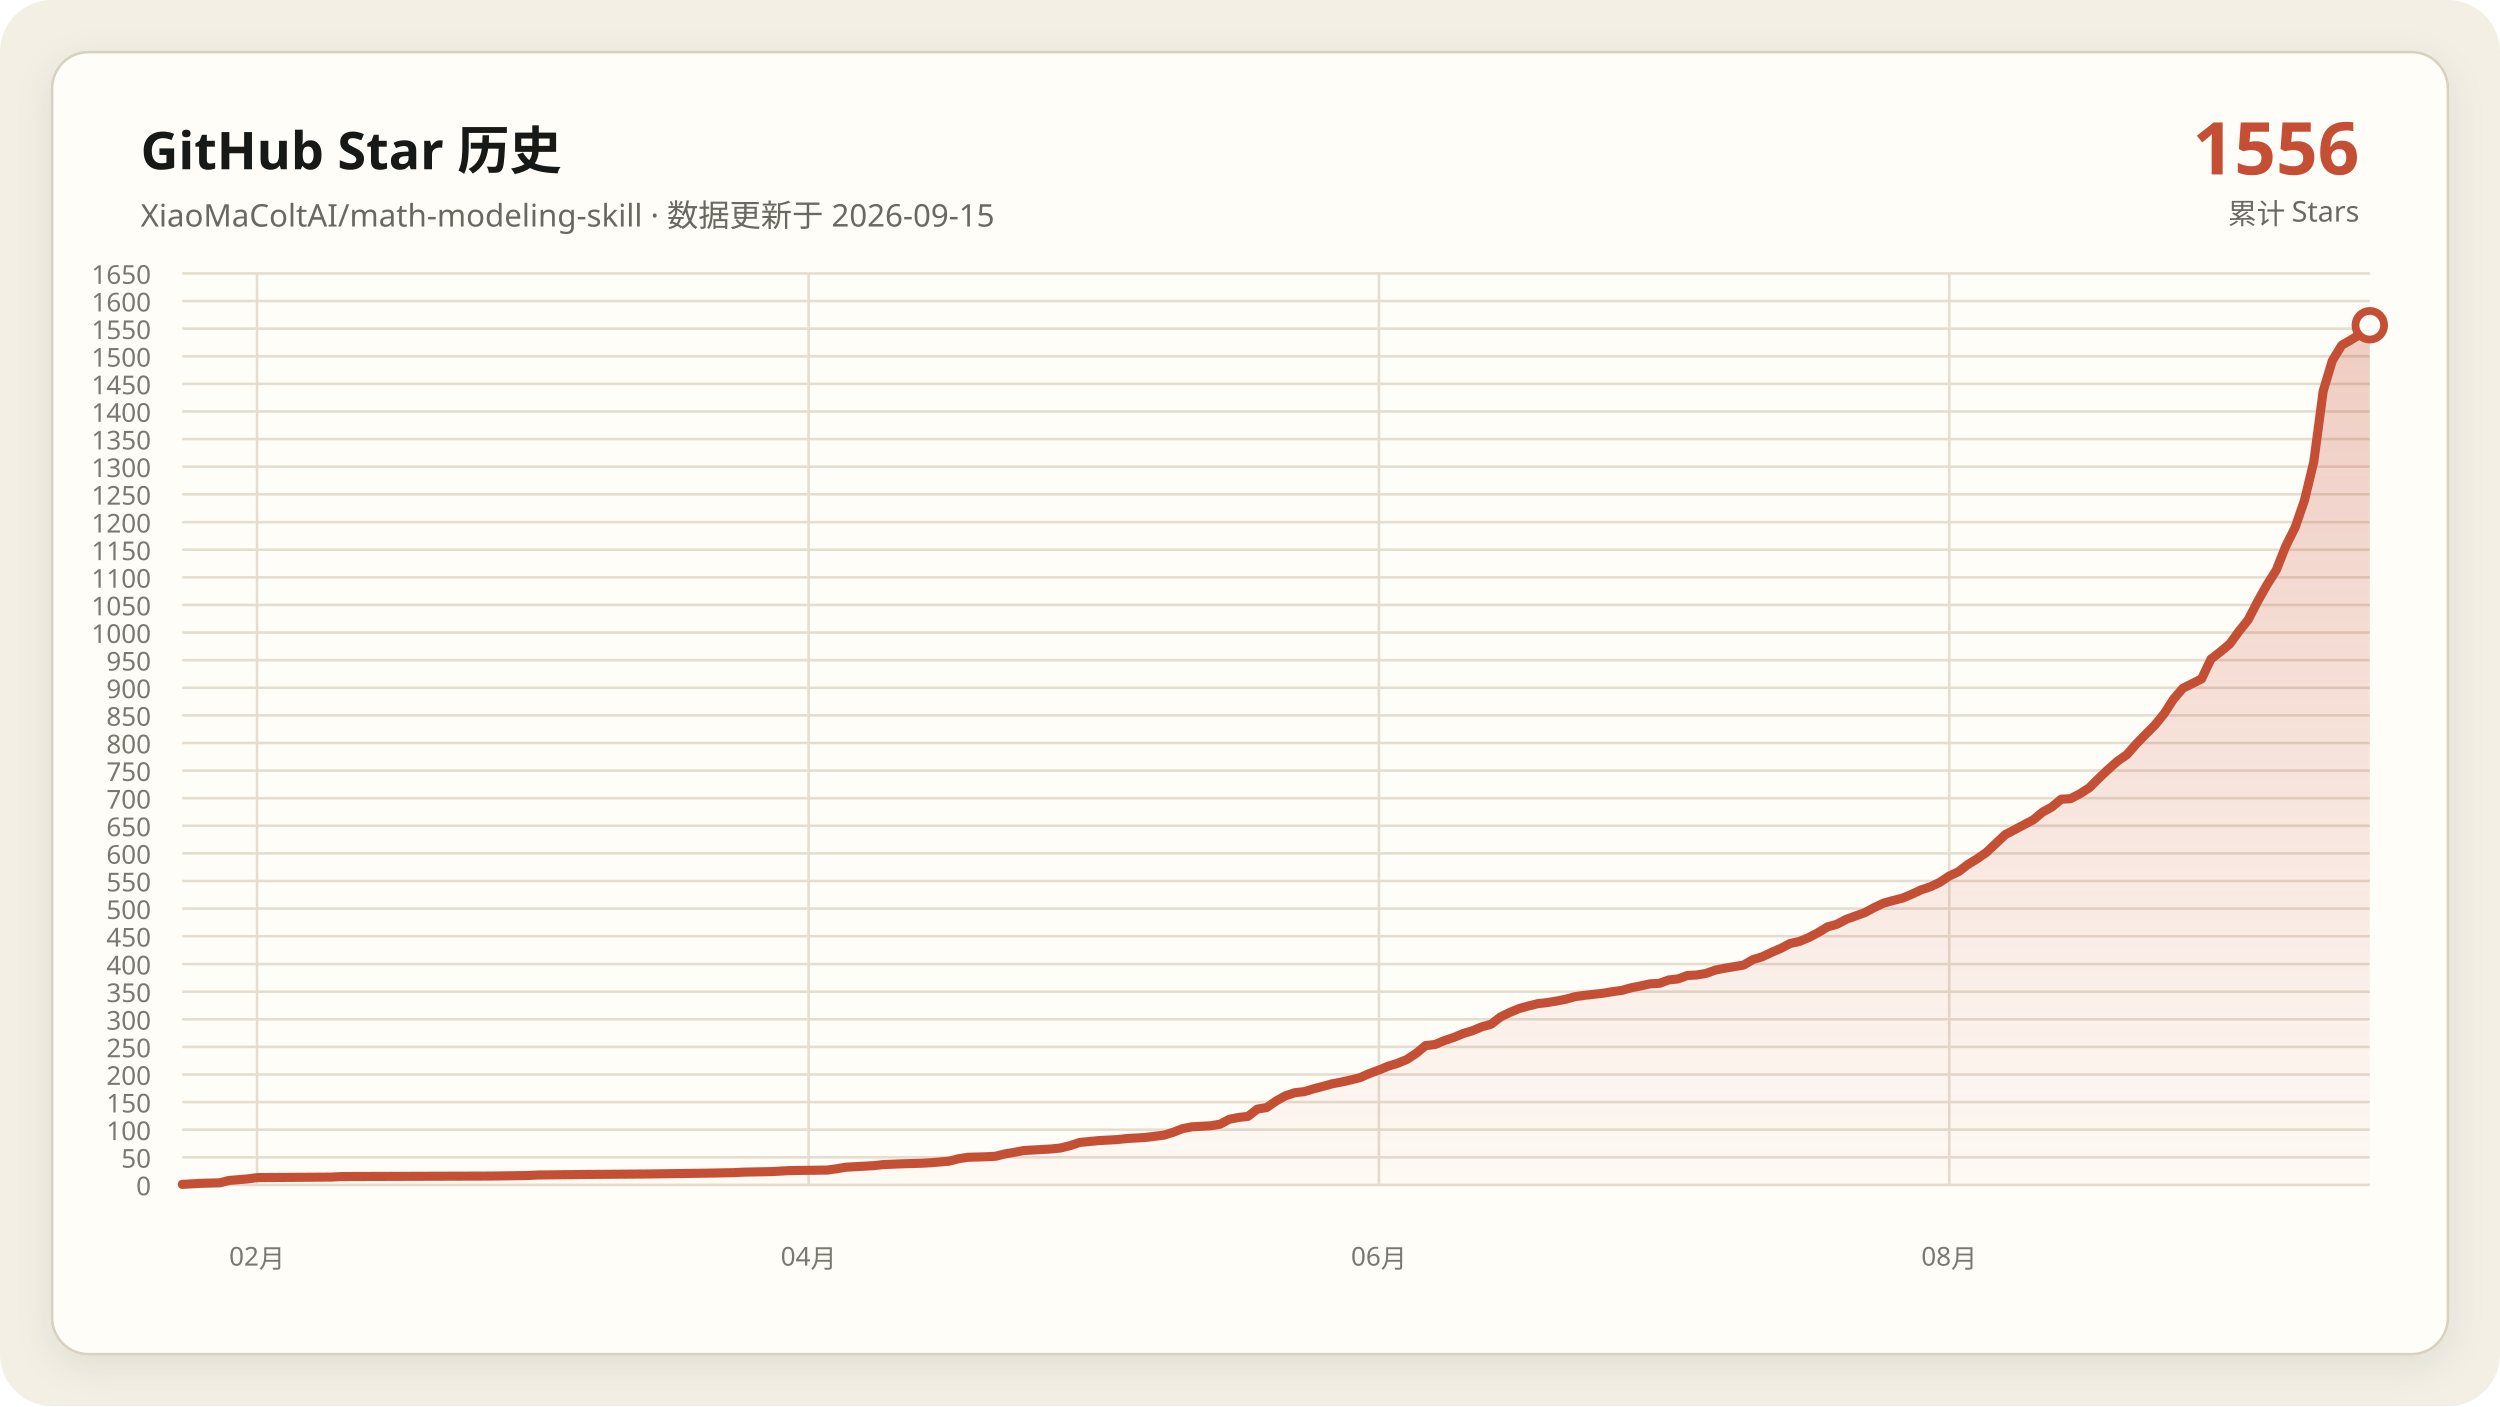
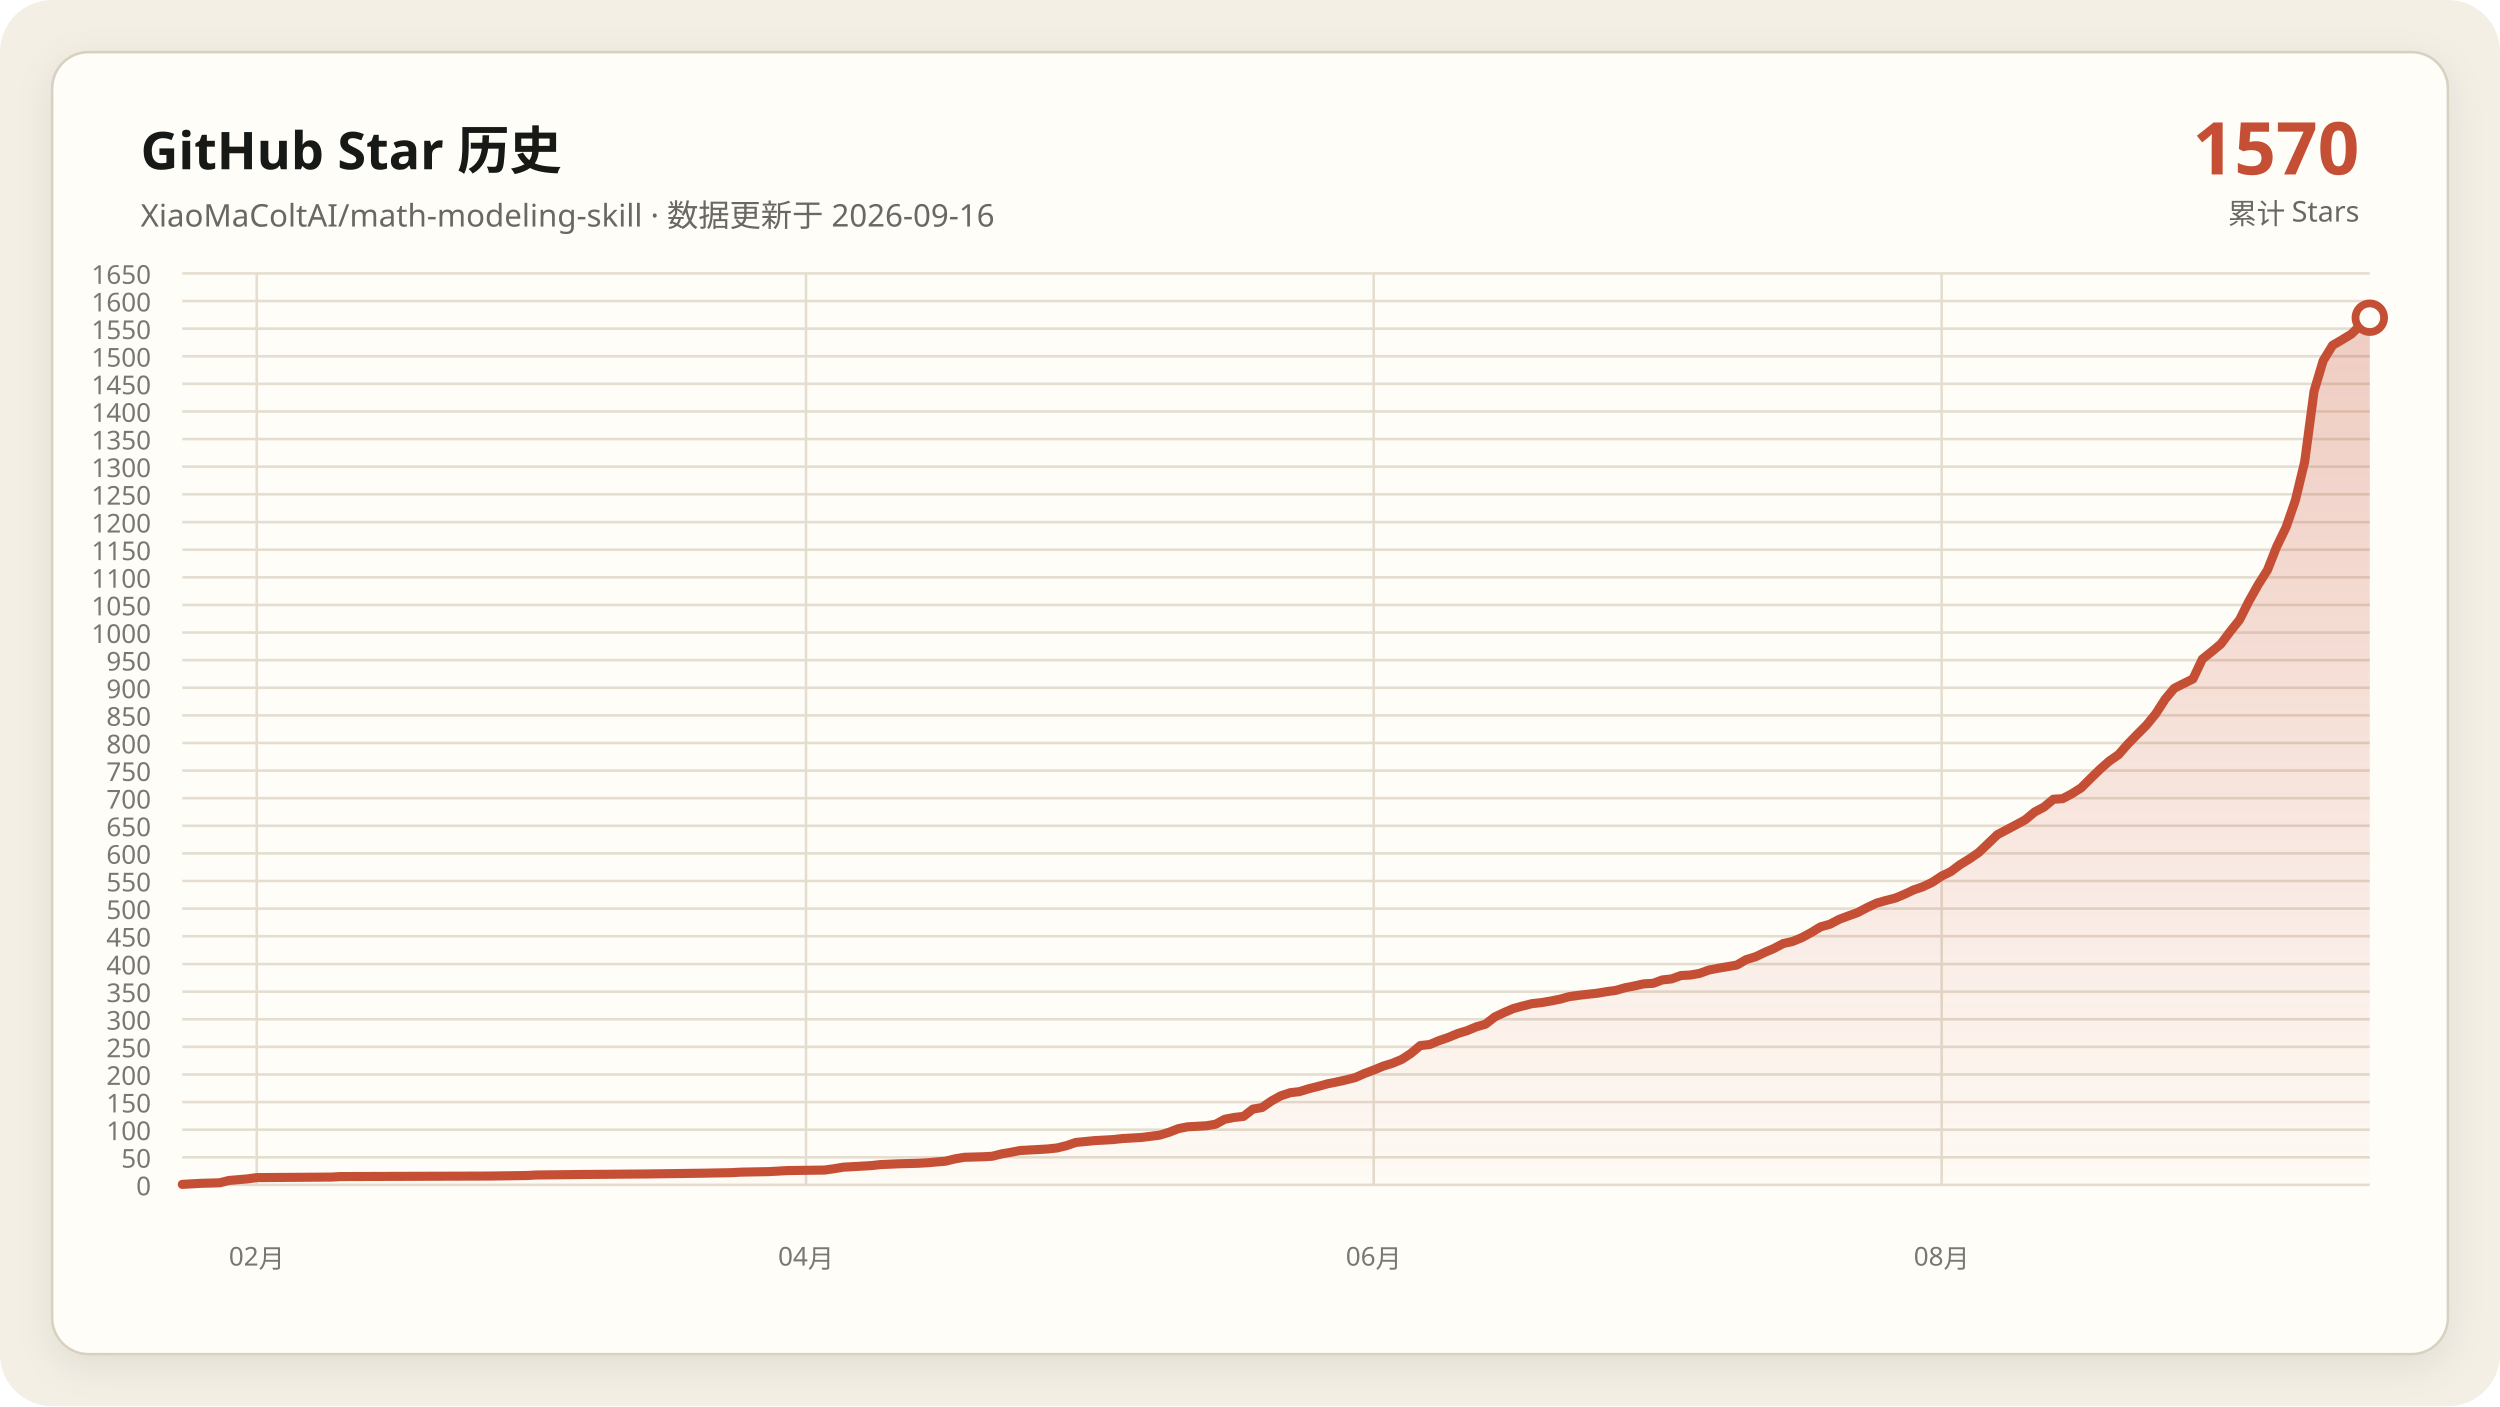
<svg xmlns="http://www.w3.org/2000/svg" data-y-max="1650" viewBox="0 0 960 540" role="img" aria-labelledby="title desc">
  <defs>
    <linearGradient id="area" x1="0" y1="0" x2="0" y2="1">
      <stop offset="0" stop-color="#c54f35" stop-opacity=".28" />
      <stop offset="1" stop-color="#c54f35" stop-opacity=".02" />
    </linearGradient>
    <filter id="shadow" x="-10%" y="-10%" width="120%" height="120%">
      <feDropShadow dx="0" dy="4" stdDeviation="7" flood-color="#171917" flood-opacity=".08" />
    </filter>
  </defs>
  <rect width="960" height="540" rx="20" fill="#f3efe5" />
  <rect x="20" y="20" width="920" height="500" rx="14" fill="#fffdf8" stroke="#d8d0c0" filter="url(#shadow)" />
  <g font-family="Segoe UI, Microsoft YaHei, sans-serif">
    <text x="54" y="65" fill="#171917" font-size="20" font-weight="700">GitHub Star 历史</text>
-     <text x="54" y="87" fill="#686961" font-size="12">XiaoMaColtAI/math-modeling-skill · 数据更新于 2026-09-15</text>
-     <text x="906" y="67" fill="#c54f35" font-size="28" font-weight="750" text-anchor="end">1556</text>
+     <text x="54" y="87" fill="#686961" font-size="12">XiaoMaColtAI/math-modeling-skill · 数据更新于 2026-09-16</text>
+     <text x="906" y="67" fill="#c54f35" font-size="28" font-weight="750" text-anchor="end">1570</text>
    <text x="906" y="86" fill="#686961" font-size="11" text-anchor="end">累计 Stars</text>
    <g fill="#77786f" font-size="10">
      <path d="M70 455.0H910" fill="none" stroke="#e4ddd0" stroke-width="1" />
      <text data-y-tick="true" x="58" y="459.0" text-anchor="end">0</text>
      <path d="M70 444.4H910" fill="none" stroke="#e4ddd0" stroke-width="1" />
      <text data-y-tick="true" x="58" y="448.4" text-anchor="end">50</text>
      <path d="M70 433.8H910" fill="none" stroke="#e4ddd0" stroke-width="1" />
      <text data-y-tick="true" x="58" y="437.8" text-anchor="end">100</text>
      <path d="M70 423.2H910" fill="none" stroke="#e4ddd0" stroke-width="1" />
      <text data-y-tick="true" x="58" y="427.2" text-anchor="end">150</text>
      <path d="M70 412.6H910" fill="none" stroke="#e4ddd0" stroke-width="1" />
      <text data-y-tick="true" x="58" y="416.6" text-anchor="end">200</text>
      <path d="M70 402.0H910" fill="none" stroke="#e4ddd0" stroke-width="1" />
      <text data-y-tick="true" x="58" y="406.0" text-anchor="end">250</text>
      <path d="M70 391.4H910" fill="none" stroke="#e4ddd0" stroke-width="1" />
      <text data-y-tick="true" x="58" y="395.4" text-anchor="end">300</text>
      <path d="M70 380.8H910" fill="none" stroke="#e4ddd0" stroke-width="1" />
      <text data-y-tick="true" x="58" y="384.8" text-anchor="end">350</text>
      <path d="M70 370.2H910" fill="none" stroke="#e4ddd0" stroke-width="1" />
      <text data-y-tick="true" x="58" y="374.2" text-anchor="end">400</text>
      <path d="M70 359.5H910" fill="none" stroke="#e4ddd0" stroke-width="1" />
      <text data-y-tick="true" x="58" y="363.5" text-anchor="end">450</text>
      <path d="M70 348.9H910" fill="none" stroke="#e4ddd0" stroke-width="1" />
      <text data-y-tick="true" x="58" y="352.9" text-anchor="end">500</text>
      <path d="M70 338.3H910" fill="none" stroke="#e4ddd0" stroke-width="1" />
      <text data-y-tick="true" x="58" y="342.3" text-anchor="end">550</text>
      <path d="M70 327.7H910" fill="none" stroke="#e4ddd0" stroke-width="1" />
      <text data-y-tick="true" x="58" y="331.7" text-anchor="end">600</text>
      <path d="M70 317.1H910" fill="none" stroke="#e4ddd0" stroke-width="1" />
      <text data-y-tick="true" x="58" y="321.1" text-anchor="end">650</text>
      <path d="M70 306.5H910" fill="none" stroke="#e4ddd0" stroke-width="1" />
      <text data-y-tick="true" x="58" y="310.5" text-anchor="end">700</text>
      <path d="M70 295.9H910" fill="none" stroke="#e4ddd0" stroke-width="1" />
      <text data-y-tick="true" x="58" y="299.9" text-anchor="end">750</text>
      <path d="M70 285.3H910" fill="none" stroke="#e4ddd0" stroke-width="1" />
      <text data-y-tick="true" x="58" y="289.3" text-anchor="end">800</text>
      <path d="M70 274.7H910" fill="none" stroke="#e4ddd0" stroke-width="1" />
      <text data-y-tick="true" x="58" y="278.7" text-anchor="end">850</text>
      <path d="M70 264.1H910" fill="none" stroke="#e4ddd0" stroke-width="1" />
      <text data-y-tick="true" x="58" y="268.1" text-anchor="end">900</text>
      <path d="M70 253.5H910" fill="none" stroke="#e4ddd0" stroke-width="1" />
      <text data-y-tick="true" x="58" y="257.5" text-anchor="end">950</text>
      <path d="M70 242.9H910" fill="none" stroke="#e4ddd0" stroke-width="1" />
      <text data-y-tick="true" x="58" y="246.9" text-anchor="end">1000</text>
      <path d="M70 232.3H910" fill="none" stroke="#e4ddd0" stroke-width="1" />
      <text data-y-tick="true" x="58" y="236.3" text-anchor="end">1050</text>
      <path d="M70 221.7H910" fill="none" stroke="#e4ddd0" stroke-width="1" />
      <text data-y-tick="true" x="58" y="225.7" text-anchor="end">1100</text>
      <path d="M70 211.1H910" fill="none" stroke="#e4ddd0" stroke-width="1" />
      <text data-y-tick="true" x="58" y="215.1" text-anchor="end">1150</text>
      <path d="M70 200.5H910" fill="none" stroke="#e4ddd0" stroke-width="1" />
      <text data-y-tick="true" x="58" y="204.5" text-anchor="end">1200</text>
      <path d="M70 189.8H910" fill="none" stroke="#e4ddd0" stroke-width="1" />
      <text data-y-tick="true" x="58" y="193.8" text-anchor="end">1250</text>
      <path d="M70 179.2H910" fill="none" stroke="#e4ddd0" stroke-width="1" />
      <text data-y-tick="true" x="58" y="183.2" text-anchor="end">1300</text>
      <path d="M70 168.6H910" fill="none" stroke="#e4ddd0" stroke-width="1" />
      <text data-y-tick="true" x="58" y="172.6" text-anchor="end">1350</text>
      <path d="M70 158.0H910" fill="none" stroke="#e4ddd0" stroke-width="1" />
      <text data-y-tick="true" x="58" y="162.0" text-anchor="end">1400</text>
      <path d="M70 147.4H910" fill="none" stroke="#e4ddd0" stroke-width="1" />
      <text data-y-tick="true" x="58" y="151.4" text-anchor="end">1450</text>
      <path d="M70 136.8H910" fill="none" stroke="#e4ddd0" stroke-width="1" />
      <text data-y-tick="true" x="58" y="140.8" text-anchor="end">1500</text>
      <path d="M70 126.2H910" fill="none" stroke="#e4ddd0" stroke-width="1" />
      <text data-y-tick="true" x="58" y="130.2" text-anchor="end">1550</text>
      <path d="M70 115.6H910" fill="none" stroke="#e4ddd0" stroke-width="1" />
      <text data-y-tick="true" x="58" y="119.6" text-anchor="end">1600</text>
      <path d="M70 105.0H910" fill="none" stroke="#e4ddd0" stroke-width="1" />
      <text data-y-tick="true" x="58" y="109.0" text-anchor="end">1650</text>
-       <path d="M98.7 105V455" fill="none" stroke="#e4ddd0" stroke-width="1" />
-       <text x="98.7" y="486" text-anchor="middle">02月</text>
-       <path d="M310.5 105V455" fill="none" stroke="#e4ddd0" stroke-width="1" />
-       <text x="310.5" y="486" text-anchor="middle">04月</text>
-       <path d="M529.5 105V455" fill="none" stroke="#e4ddd0" stroke-width="1" />
-       <text x="529.5" y="486" text-anchor="middle">06月</text>
-       <path d="M748.5 105V455" fill="none" stroke="#e4ddd0" stroke-width="1" />
-       <text x="748.5" y="486" text-anchor="middle">08月</text>
+       <path d="M98.6 105V455" fill="none" stroke="#e4ddd0" stroke-width="1" />
+       <text x="98.6" y="486" text-anchor="middle">02月</text>
+       <path d="M309.5 105V455" fill="none" stroke="#e4ddd0" stroke-width="1" />
+       <text x="309.5" y="486" text-anchor="middle">04月</text>
+       <path d="M527.5 105V455" fill="none" stroke="#e4ddd0" stroke-width="1" />
+       <text x="527.5" y="486" text-anchor="middle">06月</text>
+       <path d="M745.6 105V455" fill="none" stroke="#e4ddd0" stroke-width="1" />
+       <text x="745.6" y="486" text-anchor="middle">08月</text>
    </g>
-     <polygon fill="url(#area)" points="70.0,455 70.0,454.8 77.2,454.4 84.4,454.2 87.9,453.3 95.1,452.7 98.7,452.2 127.4,452.0 131.0,451.8 188.5,451.6 202.8,451.4 206.4,451.2 224.4,451.0 249.5,450.8 271.0,450.5 281.8,450.3 285.4,450.1 296.2,449.9 299.7,449.7 303.3,449.5 317.7,449.3 321.3,448.8 324.9,448.2 328.5,448.0 332.1,447.8 335.6,447.6 339.2,447.2 346.4,446.9 353.6,446.7 357.2,446.5 364.4,445.9 367.9,445.0 371.5,444.4 378.7,444.2 382.3,444.0 385.9,443.1 389.5,442.5 393.1,441.8 396.7,441.6 400.3,441.4 403.8,441.2 407.4,440.8 411.0,439.9 414.6,438.7 421.8,438.0 429.0,437.6 432.6,437.2 436.2,437.0 439.7,436.8 446.9,435.9 450.5,434.8 454.1,433.4 457.7,432.7 461.3,432.5 464.9,432.3 468.5,431.7 472.1,429.8 475.6,429.1 479.2,428.7 482.8,425.9 486.4,425.3 490.0,422.8 493.6,420.8 497.2,419.6 500.8,419.2 504.4,418.1 507.9,417.2 511.5,416.2 515.1,415.5 518.7,414.7 522.3,413.8 525.9,412.2 529.5,410.9 533.1,409.4 536.7,408.3 540.3,406.8 543.8,404.5 547.4,401.5 551.0,401.1 554.6,399.6 558.2,398.4 561.8,396.9 565.4,395.8 569.0,394.3 572.6,393.3 576.2,390.5 579.7,388.8 583.3,387.3 586.9,386.3 590.5,385.4 594.1,385.0 597.7,384.4 601.3,383.7 604.9,382.7 608.5,382.2 612.1,381.8 615.6,381.4 619.2,380.8 622.8,380.3 626.4,379.3 630.0,378.6 633.6,377.8 637.2,377.6 640.8,376.3 644.4,375.9 647.9,374.6 651.5,374.4 655.1,373.8 658.7,372.5 662.3,371.8 665.9,371.2 669.5,370.6 673.1,368.5 676.7,367.4 680.3,365.7 683.8,364.2 687.4,362.3 691.0,361.5 694.6,360.0 698.2,358.1 701.8,355.9 705.4,354.9 709.0,353.0 712.6,351.7 716.2,350.4 719.7,348.5 723.3,346.8 726.9,345.8 730.5,344.9 734.1,343.4 737.7,341.7 741.3,340.5 744.9,338.8 748.5,336.4 752.1,334.7 755.6,332.0 759.2,329.8 762.8,327.3 770.0,320.5 773.6,318.6 777.2,316.7 780.8,314.8 784.4,311.8 787.9,309.9 791.5,306.9 795.1,306.7 798.7,304.8 802.3,302.5 805.9,298.9 809.5,295.5 813.1,292.3 816.7,289.8 820.3,285.7 823.8,282.1 827.4,278.5 831.0,274.1 834.6,268.5 838.2,264.3 845.4,260.7 849.0,253.1 852.6,250.3 856.2,247.3 859.7,242.5 863.3,238.0 866.9,231.0 870.5,224.6 874.1,218.9 877.7,209.8 881.3,202.6 884.9,192.2 888.5,177.3 892.1,150.2 895.6,138.5 899.2,132.6 902.8,130.5 906.4,128.3 910.0,124.9 910.0,455" />
-     <polyline fill="none" stroke="#c54f35" stroke-width="3.5" stroke-linecap="round" stroke-linejoin="round" points="70.0,454.8 77.2,454.4 84.4,454.2 87.9,453.3 95.1,452.7 98.7,452.2 127.4,452.0 131.0,451.8 188.5,451.6 202.8,451.4 206.4,451.2 224.4,451.0 249.5,450.8 271.0,450.5 281.8,450.3 285.4,450.1 296.2,449.9 299.7,449.7 303.3,449.5 317.7,449.3 321.3,448.8 324.9,448.2 328.5,448.0 332.1,447.8 335.6,447.6 339.2,447.2 346.4,446.9 353.6,446.7 357.2,446.5 364.4,445.9 367.9,445.0 371.5,444.4 378.7,444.2 382.3,444.0 385.9,443.1 389.5,442.5 393.1,441.8 396.7,441.6 400.3,441.4 403.8,441.2 407.4,440.8 411.0,439.9 414.6,438.7 421.8,438.0 429.0,437.6 432.6,437.2 436.2,437.0 439.7,436.8 446.9,435.9 450.5,434.8 454.1,433.4 457.7,432.7 461.3,432.5 464.9,432.3 468.5,431.7 472.1,429.8 475.6,429.1 479.2,428.7 482.8,425.9 486.4,425.3 490.0,422.8 493.6,420.8 497.2,419.6 500.8,419.2 504.4,418.1 507.9,417.2 511.5,416.2 515.1,415.5 518.7,414.7 522.3,413.8 525.9,412.2 529.5,410.9 533.1,409.4 536.7,408.3 540.3,406.8 543.8,404.5 547.4,401.5 551.0,401.1 554.6,399.6 558.2,398.4 561.8,396.9 565.4,395.8 569.0,394.3 572.6,393.3 576.2,390.5 579.7,388.8 583.3,387.3 586.9,386.3 590.5,385.4 594.1,385.0 597.7,384.4 601.3,383.7 604.9,382.7 608.5,382.2 612.1,381.8 615.6,381.4 619.2,380.8 622.8,380.3 626.4,379.3 630.0,378.6 633.6,377.8 637.2,377.6 640.8,376.3 644.4,375.9 647.9,374.6 651.5,374.4 655.1,373.8 658.7,372.5 662.3,371.8 665.9,371.2 669.5,370.6 673.1,368.5 676.7,367.4 680.3,365.7 683.8,364.2 687.4,362.3 691.0,361.5 694.6,360.0 698.2,358.1 701.8,355.9 705.4,354.9 709.0,353.0 712.6,351.7 716.2,350.4 719.7,348.5 723.3,346.8 726.9,345.8 730.5,344.9 734.1,343.4 737.7,341.7 741.3,340.5 744.9,338.8 748.5,336.4 752.1,334.7 755.6,332.0 759.2,329.8 762.8,327.3 770.0,320.5 773.6,318.6 777.2,316.7 780.8,314.8 784.4,311.8 787.9,309.9 791.5,306.9 795.1,306.7 798.7,304.8 802.3,302.5 805.9,298.9 809.5,295.5 813.1,292.3 816.7,289.8 820.3,285.7 823.8,282.1 827.4,278.5 831.0,274.1 834.6,268.5 838.2,264.3 845.4,260.7 849.0,253.1 852.6,250.3 856.2,247.3 859.7,242.5 863.3,238.0 866.9,231.0 870.5,224.6 874.1,218.9 877.7,209.8 881.3,202.6 884.9,192.2 888.5,177.3 892.1,150.2 895.6,138.5 899.2,132.6 902.8,130.5 906.4,128.3 910.0,124.9" />
-     <circle cx="910.0" cy="124.9" r="5.5" fill="#fffdf8" stroke="#c54f35" stroke-width="3" />
+     <polygon fill="url(#area)" points="70.0,455 70.0,454.8 77.1,454.4 84.3,454.2 87.9,453.3 95.0,452.7 98.6,452.2 127.2,452.0 130.8,451.8 188.0,451.6 202.3,451.4 205.8,451.2 223.7,451.0 248.7,450.8 270.2,450.5 280.9,450.3 284.5,450.1 295.2,449.9 298.8,449.7 302.3,449.5 316.6,449.3 320.2,448.8 323.8,448.2 327.4,448.0 330.9,447.8 334.5,447.6 338.1,447.2 345.2,446.9 352.4,446.7 356.0,446.5 363.1,445.9 366.7,445.0 370.3,444.4 377.4,444.2 381.0,444.0 384.6,443.1 388.1,442.5 391.7,441.8 395.3,441.6 398.9,441.4 402.4,441.2 406.0,440.8 409.6,439.9 413.1,438.7 420.3,438.0 427.4,437.6 431.0,437.2 434.6,437.0 438.2,436.8 445.3,435.9 448.9,434.8 452.5,433.4 456.0,432.7 459.6,432.5 463.2,432.3 466.8,431.7 470.3,429.8 473.9,429.1 477.5,428.7 481.1,425.9 484.6,425.3 488.2,422.8 491.8,420.8 495.4,419.6 498.9,419.2 502.5,418.1 506.1,417.2 509.7,416.2 513.2,415.5 516.8,414.7 520.4,413.8 524.0,412.2 527.5,410.9 531.1,409.4 534.7,408.3 538.3,406.8 541.8,404.5 545.4,401.5 549.0,401.1 552.6,399.6 556.1,398.4 559.7,396.9 563.3,395.8 566.9,394.3 570.4,393.3 574.0,390.5 577.6,388.8 581.1,387.3 584.7,386.3 588.3,385.4 591.9,385.0 595.4,384.4 599.0,383.7 602.6,382.7 606.2,382.2 609.7,381.8 613.3,381.4 616.9,380.8 620.5,380.3 624.0,379.3 627.6,378.6 631.2,377.8 634.8,377.6 638.3,376.3 641.9,375.9 645.5,374.6 649.1,374.4 652.6,373.8 656.2,372.5 659.8,371.8 663.4,371.2 666.9,370.6 670.5,368.5 674.1,367.4 677.7,365.7 681.2,364.2 684.8,362.3 688.4,361.5 692.0,360.0 695.5,358.1 699.1,355.9 702.7,354.9 706.3,353.0 709.8,351.7 713.4,350.4 717.0,348.5 720.6,346.8 724.1,345.8 727.7,344.9 731.3,343.4 734.9,341.7 738.4,340.5 742.0,338.8 745.6,336.4 749.1,334.7 752.7,332.0 756.3,329.8 759.9,327.3 767.0,320.5 770.6,318.6 774.2,316.7 777.7,314.8 781.3,311.8 784.9,309.9 788.5,306.9 792.0,306.7 795.6,304.8 799.2,302.5 802.8,298.9 806.3,295.5 809.9,292.3 813.5,289.8 817.1,285.7 820.6,282.1 824.2,278.5 827.8,274.1 831.4,268.5 834.9,264.3 842.1,260.7 845.7,253.1 849.2,250.3 852.8,247.3 856.4,242.5 860.0,238.0 863.5,231.0 867.1,224.6 870.7,218.9 874.3,209.8 877.8,202.6 881.4,192.2 885.0,177.3 888.6,150.2 892.1,138.5 895.7,132.6 899.3,130.5 902.9,128.3 906.4,124.9 910.0,122.0 910.0,455" />
+     <polyline fill="none" stroke="#c54f35" stroke-width="3.5" stroke-linecap="round" stroke-linejoin="round" points="70.0,454.8 77.1,454.4 84.3,454.2 87.9,453.3 95.0,452.7 98.6,452.2 127.2,452.0 130.8,451.8 188.0,451.6 202.3,451.4 205.8,451.2 223.7,451.0 248.7,450.8 270.2,450.5 280.9,450.3 284.5,450.1 295.2,449.9 298.8,449.7 302.3,449.5 316.6,449.3 320.2,448.8 323.8,448.2 327.4,448.0 330.9,447.8 334.5,447.6 338.1,447.2 345.2,446.9 352.4,446.7 356.0,446.5 363.1,445.9 366.7,445.0 370.3,444.4 377.4,444.2 381.0,444.0 384.6,443.1 388.1,442.5 391.7,441.8 395.3,441.6 398.9,441.4 402.4,441.2 406.0,440.8 409.6,439.9 413.1,438.7 420.3,438.0 427.4,437.6 431.0,437.2 434.6,437.0 438.2,436.8 445.3,435.9 448.9,434.8 452.5,433.4 456.0,432.7 459.6,432.5 463.2,432.3 466.8,431.7 470.3,429.8 473.9,429.1 477.5,428.7 481.1,425.9 484.6,425.3 488.2,422.8 491.8,420.8 495.4,419.6 498.9,419.2 502.5,418.1 506.1,417.2 509.7,416.2 513.2,415.5 516.8,414.7 520.4,413.8 524.0,412.2 527.5,410.9 531.1,409.4 534.7,408.3 538.3,406.8 541.8,404.5 545.4,401.5 549.0,401.1 552.6,399.6 556.1,398.4 559.7,396.9 563.3,395.8 566.9,394.3 570.4,393.3 574.0,390.5 577.6,388.8 581.1,387.3 584.7,386.3 588.3,385.4 591.9,385.0 595.4,384.4 599.0,383.7 602.6,382.7 606.2,382.2 609.7,381.8 613.3,381.4 616.9,380.8 620.5,380.3 624.0,379.3 627.6,378.6 631.2,377.8 634.8,377.6 638.3,376.3 641.9,375.9 645.5,374.6 649.1,374.4 652.6,373.8 656.2,372.5 659.8,371.8 663.4,371.2 666.9,370.6 670.5,368.5 674.1,367.4 677.7,365.7 681.2,364.2 684.8,362.3 688.4,361.5 692.0,360.0 695.5,358.1 699.1,355.9 702.7,354.9 706.3,353.0 709.8,351.7 713.4,350.4 717.0,348.5 720.6,346.8 724.1,345.8 727.7,344.9 731.3,343.4 734.9,341.7 738.4,340.5 742.0,338.8 745.6,336.4 749.1,334.7 752.7,332.0 756.3,329.8 759.9,327.3 767.0,320.5 770.6,318.6 774.2,316.7 777.7,314.8 781.3,311.8 784.9,309.9 788.5,306.9 792.0,306.7 795.6,304.8 799.2,302.5 802.8,298.9 806.3,295.5 809.9,292.3 813.5,289.8 817.1,285.7 820.6,282.1 824.2,278.5 827.8,274.1 831.4,268.5 834.9,264.3 842.1,260.7 845.7,253.1 849.2,250.3 852.8,247.3 856.4,242.5 860.0,238.0 863.5,231.0 867.1,224.6 870.7,218.9 874.3,209.8 877.8,202.6 881.4,192.2 885.0,177.3 888.6,150.2 892.1,138.5 895.7,132.6 899.3,130.5 902.9,128.3 906.4,124.9 910.0,122.0" />
+     <circle cx="910.0" cy="122.0" r="5.5" fill="#fffdf8" stroke="#c54f35" stroke-width="3" />
  </g>
</svg>
